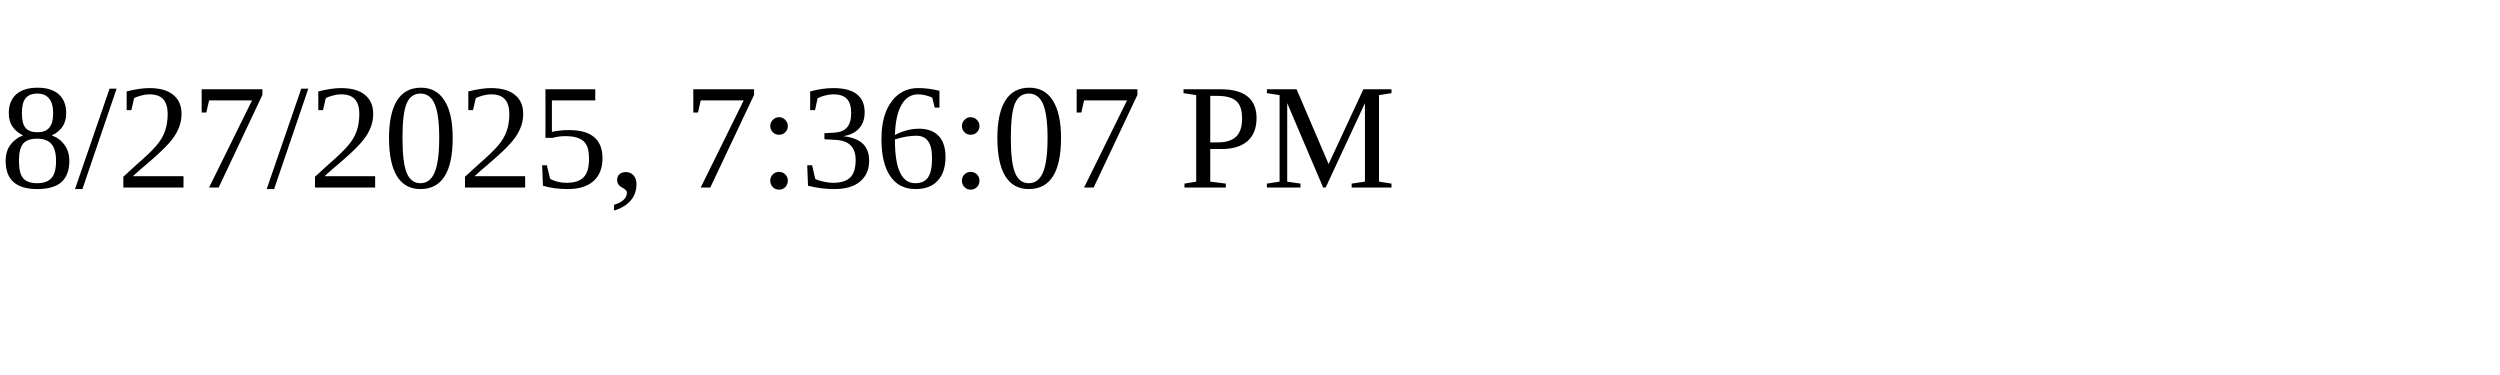
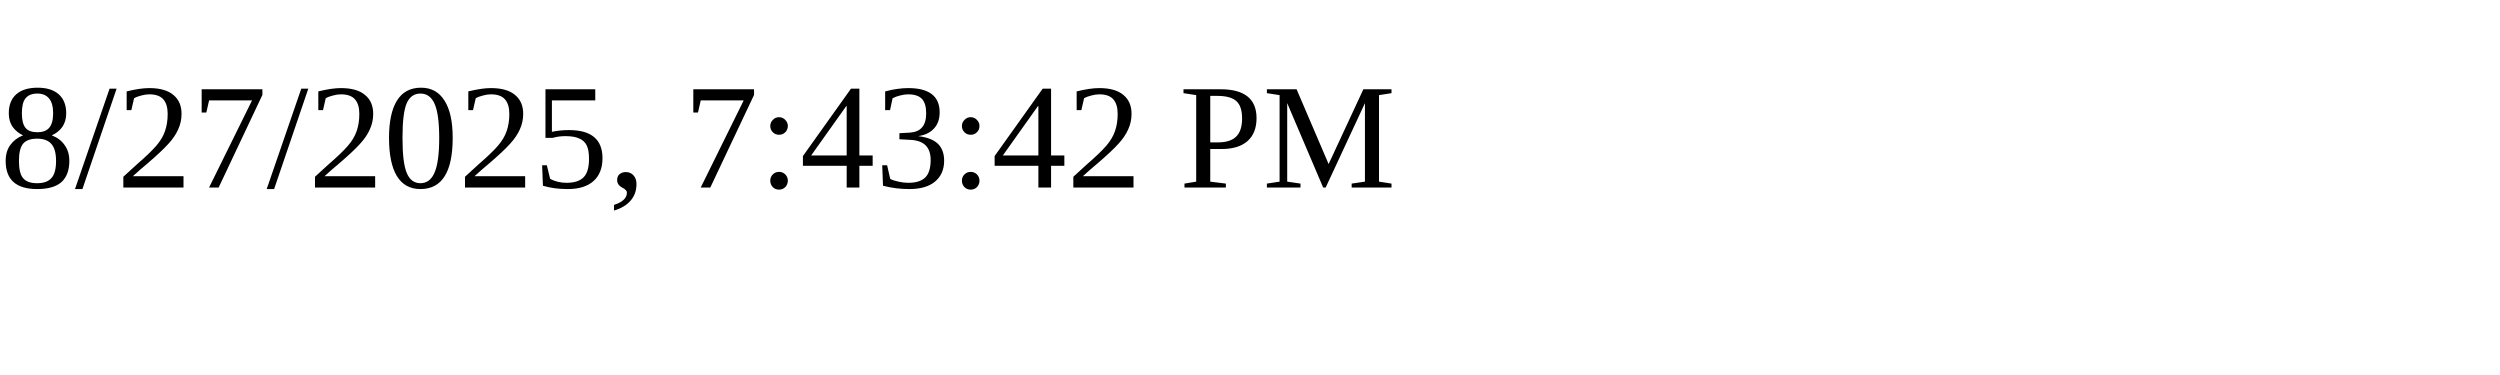
<svg xmlns="http://www.w3.org/2000/svg" height="30" width="200">
-   <text x="0" y="15">8/27/2025, 7:36:07 PM</text>
+   <text x="0" y="15">8/27/2025, 7:43:42 PM</text>
</svg>
